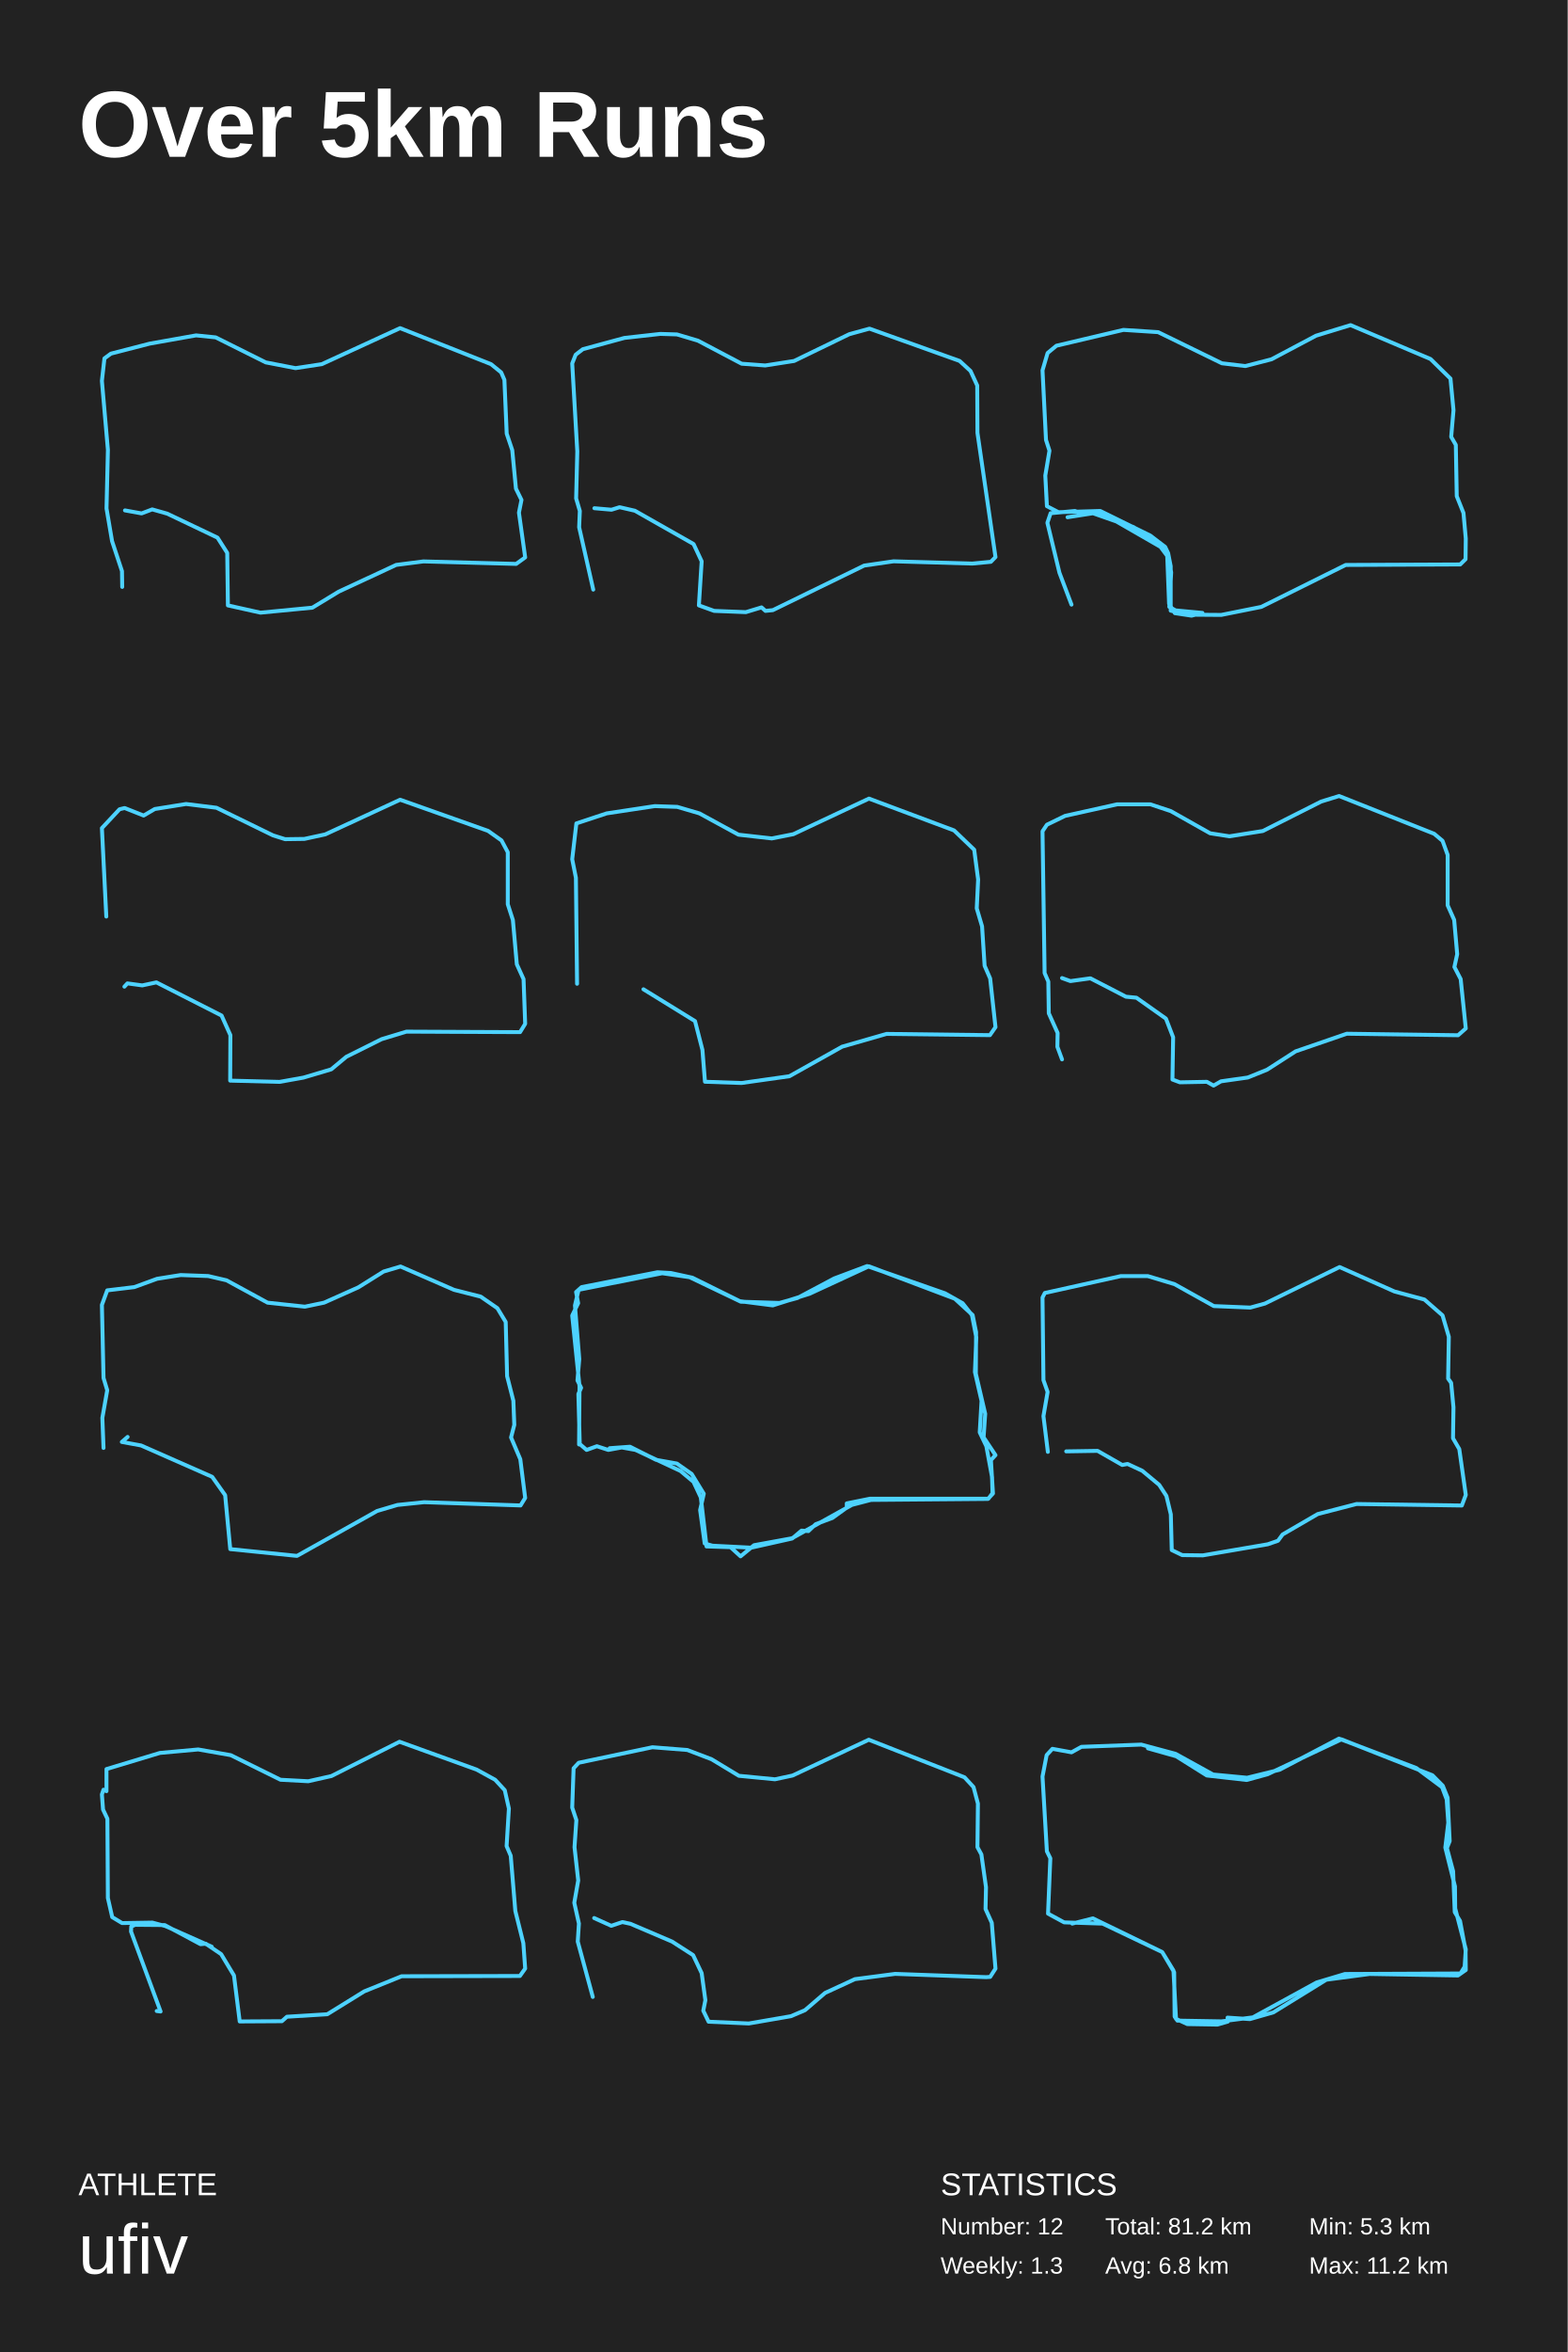
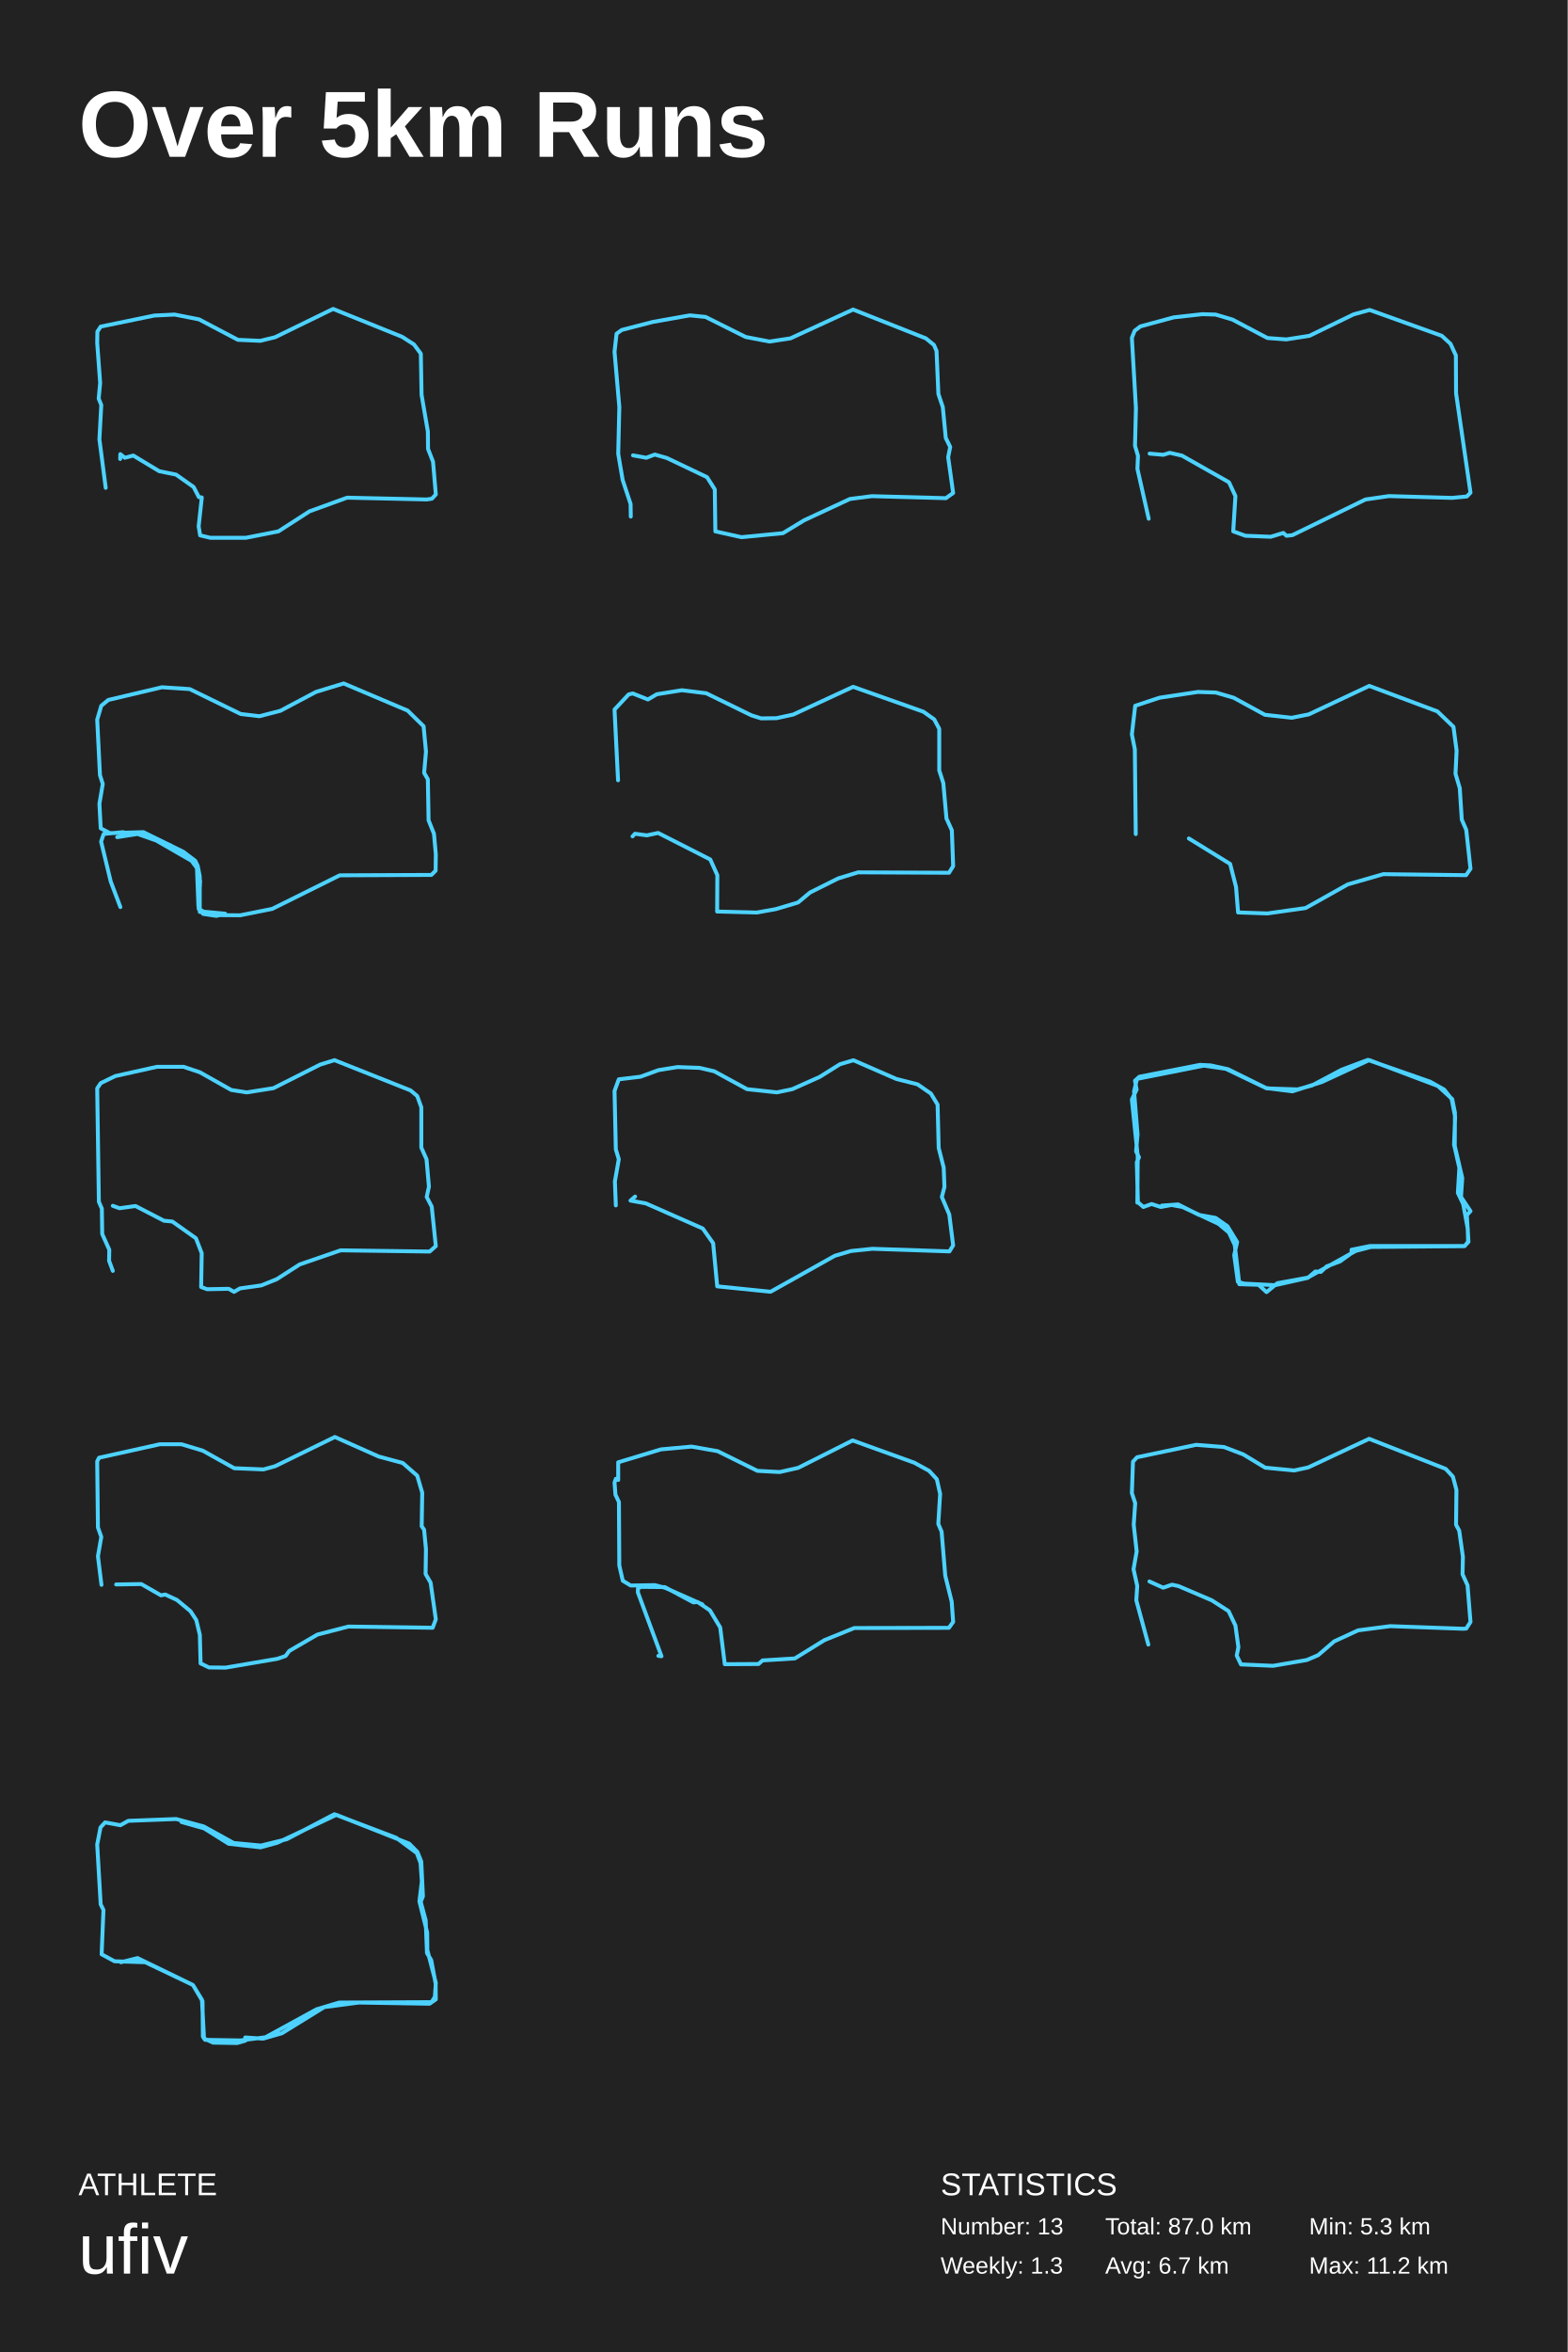
<svg xmlns="http://www.w3.org/2000/svg" baseProfile="full" height="300mm" version="1.1" viewBox="0,0,200,300" width="200mm">
  <defs />
  <rect fill="#222222" height="300" width="200" x="0" y="0" />
  <text fill="#FFFFFF" style="font-size:12px; font-family:Arial; font-weight:bold;" x="10" y="20">Over 5km Runs</text>
  <text fill="#FFFFFF" style="font-size:4px; font-family:Arial" x="10" y="280">ATHLETE</text>
  <text fill="#FFFFFF" style="font-size:9px; font-family:Arial" x="10" y="290">ufiv</text>
  <text fill="#FFFFFF" style="font-size:4px; font-family:Arial" x="120" y="280">STATISTICS</text>
-   <text fill="#FFFFFF" style="font-size:3px; font-family:Arial" x="120" y="285">Number: 12</text>
+   <text fill="#FFFFFF" style="font-size:3px; font-family:Arial" x="120" y="285">Number: 13</text>
  <text fill="#FFFFFF" style="font-size:3px; font-family:Arial" x="120" y="290">Weekly: 1.3</text>
-   <text fill="#FFFFFF" style="font-size:3px; font-family:Arial" x="141" y="285">Total: 81.2 km</text>
-   <text fill="#FFFFFF" style="font-size:3px; font-family:Arial" x="141" y="290">Avg: 6.8 km</text>
+   <text fill="#FFFFFF" style="font-size:3px; font-family:Arial" x="141" y="285">Total: 87.0 km</text>
+   <text fill="#FFFFFF" style="font-size:3px; font-family:Arial" x="141" y="290">Avg: 6.7 km</text>
  <text fill="#FFFFFF" style="font-size:3px; font-family:Arial" x="167" y="285">Min: 5.3 km</text>
  <text fill="#FFFFFF" style="font-size:3px; font-family:Arial" x="167" y="290">Max: 11.2 km</text>
-   <polyline fill="none" points="15.944,65.103 18.064,65.486 19.419,64.975 21.333,65.517 27.751,68.579 28.988,70.524 29.076,77.221 33.228,78.146 39.853,77.508 43.209,75.467 50.541,72.055 54.015,71.609 65.852,71.927 67.0,71.098 66.205,65.39 66.529,63.763 65.822,62.328 65.351,57.417 64.644,55.312 64.35,48.456 63.938,47.499 62.642,46.447 51.041,41.854 41.06,46.447 37.703,46.957 33.905,46.223 27.516,43.034 25.013,42.779 19.095,43.831 14.148,45.107 13.324,45.713 13.0,48.583 13.766,57.385 13.589,64.848 14.296,69.025 15.562,72.852 15.591,74.861" stroke="#4dd2ff" stroke-linecap="round" stroke-linejoin="round" stroke-width="0.5" />
-   <polyline fill="none" points="75.831,64.824 78.014,65.015 79.046,64.696 80.992,65.143 88.483,69.392 89.516,71.596 89.162,77.217 91.108,77.92 95.149,78.08 97.154,77.473 97.655,77.92 98.599,77.824 110.248,72.139 113.994,71.596 124.051,71.883 126.41,71.659 127.0,71.053 124.7,55.209 124.67,49.172 123.815,47.319 122.429,46.041 110.927,41.92 108.361,42.623 101.312,46.041 97.626,46.616 94.618,46.392 89.044,43.454 86.36,42.655 84.236,42.591 79.665,43.102 74.357,44.54 73.442,45.242 73.0,46.36 73.649,57.573 73.501,63.578 73.973,65.175 73.885,67.251 75.684,75.205" stroke="#4dd2ff" stroke-linecap="round" stroke-linejoin="round" stroke-width="0.5" />
-   <polyline fill="none" points="136.194,65.974 139.683,65.43 144.593,67.223 147.993,69.337 149.028,70.554 149.354,72.22 149.354,77.889 151.542,78.402 155.801,78.434 160.917,77.409 171.681,72.06 186.29,71.996 186.97,71.323 187.0,68.697 186.704,65.43 185.847,63.284 185.728,56.749 185.137,55.724 185.433,52.329 185.048,48.293 182.505,45.795 172.302,41.47 167.896,42.816 162.218,45.827 158.876,46.691 155.889,46.339 147.757,42.367 143.321,42.079 134.774,44.097 133.651,45.026 133.0,47.236 133.444,56.109 133.887,57.486 133.355,60.657 133.562,64.565 135.041,65.333 140.364,65.173 146.751,68.312 148.644,69.754 149.028,70.554 149.413,73.021 149.176,77.409 149.975,77.857 153.405,78.177 152.015,78.53 149.886,78.209 149.147,77.024 148.91,70.907 148.053,69.754 142.434,66.519 139.329,65.43 138.353,65.622 137.14,65.173 134.035,65.462 133.621,66.679 135.159,73.053 136.697,77.12" stroke="#4dd2ff" stroke-linecap="round" stroke-linejoin="round" stroke-width="0.5" />
-   <polyline fill="none" points="15.87,125.849 16.255,125.432 18.148,125.689 19.953,125.304 28.268,129.535 29.392,132.034 29.363,137.835 35.665,137.995 38.713,137.45 42.264,136.393 44.187,134.79 48.684,132.547 51.85,131.586 66.349,131.65 67.0,130.592 66.793,124.888 65.935,122.997 65.432,117.356 64.781,115.337 64.781,108.703 63.982,107.197 62.266,105.979 51.052,102.005 41.494,106.428 38.831,107.005 36.375,107.037 34.837,106.556 27.617,103.031 23.741,102.55 19.746,103.191 18.326,104.024 15.9,103.063 15.249,103.223 13.0,105.627 13.562,116.908" stroke="#4dd2ff" stroke-linecap="round" stroke-linejoin="round" stroke-width="0.5" />
-   <polyline fill="none" points="82.089,126.185 88.669,130.244 89.613,133.919 89.938,137.978 94.6,138.138 100.708,137.275 107.436,133.504 113.102,131.874 126.292,132.033 127.0,131.011 126.321,124.81 125.613,123.18 125.289,118.163 124.61,115.861 124.787,112.186 124.285,108.383 121.718,105.922 110.859,101.862 101.21,106.401 98.466,106.944 94.216,106.465 89.23,103.748 86.397,102.917 83.534,102.821 77.397,103.748 73.531,105.027 73.0,109.597 73.472,111.962 73.62,125.482" stroke="#4dd2ff" stroke-linecap="round" stroke-linejoin="round" stroke-width="0.5" />
-   <polyline fill="none" points="135.491,124.754 136.558,125.139 139.109,124.786 143.646,127.131 144.98,127.259 148.746,129.925 149.666,132.302 149.577,137.697 150.526,138.051 153.965,137.986 154.825,138.468 155.774,137.922 159.185,137.44 161.646,136.445 165.293,134.1 171.817,131.852 186.021,132.045 187.0,131.177 186.348,124.882 185.547,123.341 185.903,121.703 185.517,117.335 184.687,115.472 184.687,109.048 184.035,107.249 182.967,106.35 170.839,101.532 168.555,102.238 161.112,105.996 156.842,106.671 154.381,106.286 149.369,103.459 146.759,102.592 142.519,102.592 135.876,104.069 133.563,105.193 133.0,106.029 133.267,124.112 133.741,125.204 133.801,129.25 134.928,131.756 134.898,133.522 135.491,135.128" stroke="#4dd2ff" stroke-linecap="round" stroke-linejoin="round" stroke-width="0.5" />
-   <polyline fill="none" points="16.281,183.282 15.542,183.922 17.995,184.37 27.069,188.372 28.724,190.709 29.374,197.591 37.887,198.456 48.113,192.725 50.714,191.957 54.113,191.605 66.409,192.021 67.0,191.061 66.379,186.131 65.197,183.346 65.611,181.745 65.493,178.672 64.695,175.535 64.517,168.62 63.453,166.859 61.325,165.386 57.926,164.522 51.099,161.544 48.941,162.185 45.719,164.202 41.345,166.155 38.892,166.667 34.133,166.155 28.901,163.305 26.567,162.761 23.049,162.633 20.034,163.113 17.138,164.17 13.68,164.586 13.0,166.443 13.207,175.759 13.68,177.327 13.059,180.849 13.207,184.69" stroke="#4dd2ff" stroke-linecap="round" stroke-linejoin="round" stroke-width="0.5" />
-   <polyline fill="none" points="77.779,184.719 80.373,184.53 83.695,186.203 86.347,186.676 88.241,188.002 89.786,190.527 89.319,192.61 89.902,196.871 90.893,197.155 95.847,197.408 101.064,196.24 102.258,195.23 103.133,195.293 104.065,194.409 106.193,193.62 108.029,192.294 108.029,191.758 111.001,191.158 126.097,191.158 126.621,190.464 126.563,188.412 125.834,184.467 124.989,182.699 125.222,178.69 124.377,174.997 124.552,170.578 123.998,167.738 122.804,166.223 120.56,164.96 110.622,161.488 106.426,163.066 101.734,165.56 99.432,166.191 94.507,166.033 87.979,162.908 84.482,162.403 73.816,164.518 73.35,166.507 73.903,173.356 73.67,176.071 74.137,177.018 73.787,177.807 73.962,184.183 74.836,184.94 76.147,184.467 77.604,184.94 79.324,184.624 81.072,184.94 86.813,187.623 88.474,189.012 89.407,191 90.135,197.25 93.195,197.344 94.478,198.512 96.197,197.092 101.035,196.208 108.699,191.947 111.118,191.316 126.038,191.19 126.679,190.495 126.417,186.234 127.0,185.603 125.485,183.33 125.689,180.332 124.494,175.218 124.523,169.916 124.086,167.738 121.813,165.654 110.855,161.519 103.278,165.023 98.587,166.507 94.39,165.97 88.329,162.971 85.589,162.372 83.87,162.277 74.195,164.171 73.495,164.802 73.758,166.223 73.0,167.801 73.933,176.828 73.874,184.246" stroke="#4dd2ff" stroke-linecap="round" stroke-linejoin="round" stroke-width="0.5" />
-   <polyline fill="none" points="136.025,185.123 140.028,185.059 143.171,186.858 143.853,186.729 145.722,187.596 147.886,189.395 148.806,190.808 149.369,193.153 149.488,197.713 150.822,198.356 153.461,198.388 161.735,196.975 163.04,196.525 163.633,195.722 168.11,193.121 173.063,191.836 186.496,192.029 187.0,190.68 186.17,184.834 185.369,183.453 185.428,179.503 185.132,176.387 184.746,175.841 184.835,170.509 184.035,167.779 181.722,165.756 177.896,164.728 170.898,161.612 161.379,166.269 159.511,166.783 154.855,166.591 149.843,163.796 146.433,162.768 142.993,162.768 133.297,164.92 133.0,165.499 133.119,176.034 133.652,177.543 133.119,180.627 133.682,185.188" stroke="#4dd2ff" stroke-linecap="round" stroke-linejoin="round" stroke-width="0.5" />
-   <polyline fill="none" points="19.991,256.507 20.489,256.571 16.715,246.369 16.744,245.735 17.242,245.513 21.015,245.545 25.579,247.985 26.251,247.921 28.211,249.252 29.849,251.977 30.581,257.838 35.963,257.806 36.607,257.236 41.755,256.919 46.465,254.004 51.233,252.072 66.327,252.04 67.0,251.089 66.766,247.858 65.742,243.739 65.157,236.705 64.631,235.47 64.923,230.685 64.397,228.341 63.168,227.01 60.798,225.711 50.97,222.162 42.282,226.535 39.327,227.2 35.788,227.01 29.44,223.873 25.286,223.144 20.401,223.588 13.585,225.647 13.585,228.467 13.205,228.277 13.0,228.879 13.146,230.812 13.702,231.984 13.761,242.091 14.316,244.531 15.574,245.291 19.436,245.228 21.103,245.672 27.012,248.301" stroke="#4dd2ff" stroke-linecap="round" stroke-linejoin="round" stroke-width="0.5" />
-   <polyline fill="none" points="75.802,244.648 77.984,245.638 79.4,245.159 80.432,245.383 85.741,247.651 88.424,249.376 89.516,251.675 89.987,255.125 89.722,256.467 90.4,257.872 95.532,258.096 100.9,257.169 102.699,256.403 105.264,254.199 109.069,252.442 114.2,251.771 125.791,252.187 126.322,252.155 127.0,251.1 126.528,245.255 125.732,243.498 125.791,240.719 125.201,236.535 124.7,235.608 124.759,230.05 124.198,227.942 123.048,226.696 110.838,221.904 101.106,226.472 98.865,226.951 94.264,226.504 90.784,224.396 87.687,223.214 83.234,222.863 73.826,224.843 73.177,225.546 73.0,230.561 73.531,232.158 73.295,235.608 73.767,239.857 73.265,242.7 73.855,245.351 73.708,247.651 75.625,254.71" stroke="#4dd2ff" stroke-linecap="round" stroke-linejoin="round" stroke-width="0.5" />
-   <polyline fill="none" points="136.788,245.359 139.431,244.691 148.269,248.985 149.796,251.561 149.855,257.222 150.207,257.731 155.845,257.826 159.838,257.317 167.972,252.865 171.584,251.784 186.325,251.72 186.853,250.861 187.0,248.635 185.649,243.419 185.62,240.621 184.387,235.659 184.768,232.479 184.563,229.521 183.976,227.962 180.687,225.513 170.821,221.76 163.245,225.736 159.104,226.754 154.759,226.34 149.972,223.7 145.597,222.524 137.962,222.81 136.7,223.51 134.263,223.064 133.529,223.859 133.0,226.595 133.558,236.136 133.998,237.027 133.705,244.087 135.76,245.2 140.664,245.359 148.269,248.985 149.708,251.338 150.031,257.508 151.47,258.176 155.316,258.24 156.638,257.858 156.608,257.349 159.457,257.54 162.452,256.681 169.206,252.515 174.726,251.784 186.002,251.974 187.0,251.275 186.971,248.762 186.266,245.01 185.591,243.896 185.385,238.681 184.592,235.723 184.945,234.832 184.68,229.298 184.064,227.771 182.742,226.436 171.144,221.856 161.718,226.308 159.046,227.04 153.966,226.467 150.06,224.018 146.449,223.001" stroke="#4dd2ff" stroke-linecap="round" stroke-linejoin="round" stroke-width="0.5" />
+   <polyline fill="none" points="15.329,58.541 15.352,57.927 15.919,58.388 17.006,58.106 20.313,60.102 22.462,60.537 24.706,62.123 25.367,63.402 25.745,63.453 25.343,67.137 25.532,68.288 26.831,68.595 31.366,68.595 35.523,67.776 39.492,65.218 44.286,63.478 54.466,63.709 55.104,63.606 55.6,63.069 55.246,58.899 54.608,57.262 54.584,55.036 53.781,50.355 53.687,45.11 52.813,43.933 51.301,42.961 42.491,39.405 35.098,43.012 33.209,43.473 30.351,43.345 25.391,40.736 22.273,40.122 19.675,40.249 12.849,41.657 12.424,42.296 12.4,43.729 12.778,48.845 12.589,50.841 12.92,51.659 12.683,56.034 13.486,62.225" stroke="#4dd2ff" stroke-linecap="round" stroke-linejoin="round" stroke-width="0.5" />
+   <polyline fill="none" points="80.756,58.082 82.451,58.388 83.535,57.98 85.066,58.414 90.201,60.863 91.19,62.419 91.261,67.777 94.582,68.517 99.882,68.007 102.568,66.374 108.433,63.644 111.212,63.287 120.681,63.542 121.6,62.879 120.964,58.312 121.223,57.011 120.658,55.863 120.281,51.934 119.716,50.25 119.48,44.765 119.15,43.999 118.114,43.157 108.833,39.483 100.848,43.157 98.163,43.565 95.124,42.979 90.013,40.427 88.01,40.223 83.276,41.065 79.319,42.086 78.659,42.57 78.4,44.867 79.012,51.908 78.871,57.878 79.436,61.22 80.449,64.282 80.473,65.889" stroke="#4dd2ff" stroke-linecap="round" stroke-linejoin="round" stroke-width="0.5" />
+   <polyline fill="none" points="146.665,57.859 148.411,58.012 149.237,57.757 150.794,58.115 156.787,61.513 157.612,63.276 157.329,67.774 158.887,68.336 162.119,68.464 163.723,67.978 164.124,68.336 164.879,68.259 174.199,63.711 177.195,63.276 185.241,63.506 187.128,63.328 187.6,62.842 185.76,50.167 185.736,45.337 185.052,43.855 183.943,42.833 174.741,39.536 172.689,40.098 167.05,42.833 164.101,43.293 161.694,43.114 157.235,40.763 155.088,40.124 153.389,40.073 149.732,40.482 145.485,41.632 144.754,42.194 144.4,43.088 144.919,52.058 144.801,56.862 145.179,58.14 145.108,59.801 146.547,66.164" stroke="#4dd2ff" stroke-linecap="round" stroke-linejoin="round" stroke-width="0.5" />
+   <polyline fill="none" points="14.955,106.779 17.747,106.344 21.674,107.779 24.395,109.47 25.223,110.443 25.483,111.776 25.483,116.311 27.234,116.721 30.641,116.747 34.733,115.927 43.345,111.648 55.032,111.597 55.576,111.058 55.6,108.957 55.363,106.344 54.677,104.627 54.583,99.399 54.11,98.579 54.346,95.863 54.039,92.634 52.004,90.636 43.842,87.176 40.317,88.253 35.774,90.661 33.101,91.353 30.712,91.071 24.205,87.894 20.657,87.663 13.819,89.278 12.92,90.021 12.4,91.789 12.755,98.887 13.11,99.989 12.684,102.526 12.85,105.652 14.032,106.267 18.291,106.139 23.401,108.65 24.915,109.803 25.223,110.443 25.53,112.417 25.341,115.927 25.98,116.286 28.724,116.542 27.612,116.824 25.909,116.568 25.317,115.619 25.128,110.725 24.442,109.803 19.947,107.215 17.463,106.344 16.682,106.497 15.712,106.139 13.228,106.369 12.897,107.343 14.127,112.442 15.357,115.696" stroke="#4dd2ff" stroke-linecap="round" stroke-linejoin="round" stroke-width="0.5" />
+   <polyline fill="none" points="80.696,106.679 81.004,106.346 82.519,106.551 83.963,106.243 90.614,109.628 91.514,111.627 91.49,116.268 96.532,116.396 98.97,115.96 101.811,115.114 103.349,113.832 106.948,112.038 109.48,111.268 121.079,111.32 121.6,110.474 121.434,105.91 120.748,104.397 120.345,99.885 119.825,98.27 119.825,92.963 119.186,91.758 117.813,90.783 108.841,87.604 101.195,91.142 99.065,91.604 97.1,91.629 95.869,91.245 90.094,88.424 86.993,88.04 83.797,88.553 82.661,89.219 80.72,88.45 80.199,88.578 78.4,90.501 78.85,99.526" stroke="#4dd2ff" stroke-linecap="round" stroke-linejoin="round" stroke-width="0.5" />
+   <polyline fill="none" points="151.671,106.948 156.935,110.195 157.69,113.135 157.95,116.382 161.68,116.51 166.567,115.82 171.949,112.803 176.481,111.499 187.033,111.627 187.6,110.809 187.057,105.848 186.49,104.544 186.231,100.53 185.688,98.689 185.83,95.749 185.428,92.706 183.374,90.737 174.687,87.49 166.968,91.121 164.772,91.555 161.373,91.172 157.384,88.998 155.117,88.334 152.828,88.257 147.917,88.998 144.825,90.021 144.4,93.678 144.778,95.57 144.896,106.385" stroke="#4dd2ff" stroke-linecap="round" stroke-linejoin="round" stroke-width="0.5" />
+   <polyline fill="none" points="14.393,153.803 15.247,154.111 17.287,153.829 20.917,155.705 21.984,155.807 24.997,157.94 25.732,159.841 25.661,164.158 26.42,164.441 29.172,164.389 29.86,164.775 30.619,164.338 33.348,163.952 35.317,163.156 38.235,161.28 43.454,159.482 54.817,159.636 55.6,158.942 55.078,153.906 54.438,152.673 54.722,151.362 54.414,147.868 53.75,146.377 53.75,141.238 53.228,139.799 52.374,139.08 42.671,135.225 40.844,135.791 34.89,138.797 31.473,139.337 29.504,139.028 25.495,136.767 23.408,136.073 20.015,136.073 14.701,137.255 12.851,138.155 12.4,138.823 12.614,153.289 12.993,154.163 13.041,157.4 13.942,159.404 13.918,160.818 14.393,162.102" stroke="#4dd2ff" stroke-linecap="round" stroke-linejoin="round" stroke-width="0.5" />
+   <polyline fill="none" points="81.025,152.625 80.433,153.138 82.396,153.496 89.655,156.697 90.979,158.567 91.5,164.073 98.309,164.764 106.491,160.18 108.571,159.566 111.291,159.284 121.127,159.617 121.6,158.849 121.103,154.905 120.158,152.677 120.489,151.396 120.394,148.937 119.756,146.428 119.614,140.896 118.763,139.487 117.06,138.309 114.341,137.617 108.879,135.236 107.153,135.748 104.575,137.361 101.076,138.924 99.113,139.333 95.306,138.924 91.121,136.644 89.253,136.209 86.439,136.106 84.028,136.491 81.71,137.336 78.944,137.669 78.4,139.154 78.566,146.607 78.944,147.862 78.447,150.679 78.566,153.752" stroke="#4dd2ff" stroke-linecap="round" stroke-linejoin="round" stroke-width="0.5" />
+   <polyline fill="none" points="148.223,153.775 150.298,153.624 152.956,154.962 155.078,155.341 156.593,156.401 157.829,158.421 157.456,160.088 157.922,163.497 158.715,163.724 162.678,163.926 166.851,162.992 167.807,162.184 168.506,162.234 169.252,161.527 170.954,160.896 172.423,159.835 172.423,159.406 174.801,158.926 186.877,158.926 187.297,158.371 187.25,156.73 186.667,153.573 185.991,152.159 186.178,148.952 185.502,145.998 185.642,142.463 185.199,140.19 184.243,138.978 182.448,137.968 174.498,135.19 171.141,136.453 167.387,138.448 165.545,138.953 161.605,138.827 156.383,136.327 153.586,135.923 145.053,137.614 144.68,139.205 145.123,144.685 144.936,146.857 145.309,147.614 145.029,148.245 145.169,153.346 145.869,153.952 146.918,153.573 148.084,153.952 149.459,153.7 150.858,153.952 155.451,156.098 156.779,157.209 157.526,158.8 158.108,163.8 160.556,163.876 161.582,164.81 162.958,163.674 166.828,162.967 172.959,159.558 174.894,159.053 186.831,158.952 187.344,158.396 187.134,154.987 187.6,154.482 186.388,152.664 186.551,150.265 185.595,146.175 185.618,141.933 185.269,140.19 183.45,138.524 174.684,135.215 168.623,138.018 164.869,139.205 161.512,138.776 156.663,136.377 154.471,135.897 153.096,135.822 145.356,137.337 144.796,137.842 145.006,138.978 144.4,140.241 145.146,147.463 145.099,153.397" stroke="#4dd2ff" stroke-linecap="round" stroke-linejoin="round" stroke-width="0.5" />
+   <polyline fill="none" points="14.82,202.099 18.022,202.047 20.537,203.486 21.083,203.383 22.577,204.077 24.309,205.516 25.044,206.647 25.495,208.522 25.59,212.171 26.658,212.685 28.769,212.71 35.388,211.58 36.432,211.22 36.906,210.578 40.488,208.496 44.45,207.469 55.197,207.623 55.6,206.544 54.936,201.867 54.295,200.762 54.343,197.602 54.105,195.11 53.797,194.673 53.868,190.407 53.228,188.223 51.377,186.604 48.317,185.782 42.718,183.29 35.103,187.016 33.609,187.427 29.884,187.273 25.875,185.037 23.147,184.215 20.395,184.215 12.637,185.936 12.4,186.399 12.495,194.827 12.922,196.035 12.495,198.501 12.946,202.15" stroke="#4dd2ff" stroke-linecap="round" stroke-linejoin="round" stroke-width="0.5" />
+   <polyline fill="none" points="83.993,211.206 84.391,211.256 81.372,203.095 81.395,202.588 81.793,202.411 84.812,202.436 88.463,204.388 89.001,204.337 90.569,205.402 91.88,207.581 92.465,212.27 96.771,212.245 97.285,211.789 101.404,211.535 105.172,209.203 108.986,207.657 121.062,207.632 121.6,206.872 121.413,204.286 120.594,200.991 120.126,195.364 119.704,194.376 119.938,190.548 119.517,188.673 118.534,187.608 116.639,186.569 108.776,183.73 101.825,187.228 99.462,187.76 96.63,187.608 91.552,185.098 88.229,184.515 84.321,184.87 78.868,186.518 78.868,188.774 78.564,188.622 78.4,189.103 78.517,190.65 78.962,191.587 79.008,199.673 79.453,201.625 80.459,202.233 83.548,202.183 84.882,202.537 89.61,204.641" stroke="#4dd2ff" stroke-linecap="round" stroke-linejoin="round" stroke-width="0.5" />
+   <polyline fill="none" points="146.641,201.718 148.387,202.511 149.52,202.127 150.346,202.306 154.592,204.121 156.739,205.5 157.612,207.34 157.99,210.1 157.778,211.173 158.32,212.298 162.426,212.477 166.72,211.736 168.159,211.122 170.211,209.359 173.255,207.954 177.36,207.417 186.633,207.749 187.057,207.724 187.6,206.88 187.223,202.204 186.585,200.799 186.633,198.575 186.161,195.228 185.76,194.487 185.807,190.04 185.359,188.353 184.438,187.357 174.671,183.523 166.885,187.178 165.092,187.561 161.411,187.203 158.627,185.517 156.15,184.571 152.587,184.29 145.061,185.874 144.542,186.437 144.4,190.449 144.825,191.727 144.636,194.487 145.013,197.885 144.612,200.16 145.084,202.281 144.966,204.121 146.5,209.768" stroke="#4dd2ff" stroke-linecap="round" stroke-linejoin="round" stroke-width="0.5" />
+   <polyline fill="none" points="15.43,250.287 17.545,249.753 24.615,253.188 25.837,255.249 25.884,259.778 26.166,260.185 30.676,260.261 33.871,259.854 40.378,256.292 43.267,255.427 55.06,255.376 55.483,254.689 55.6,252.908 54.519,248.735 54.496,246.496 53.509,242.527 53.815,239.983 53.65,237.617 53.18,236.37 50.549,234.411 42.656,231.408 36.596,234.589 33.284,235.403 29.807,235.072 25.978,232.96 22.478,232.019 16.37,232.248 15.36,232.808 13.41,232.451 12.823,233.088 12.4,235.276 12.846,242.909 13.199,243.621 12.964,249.27 14.608,250.16 18.531,250.287 24.615,253.188 25.766,255.071 26.025,260.007 27.176,260.541 30.253,260.592 31.31,260.286 31.287,259.879 33.565,260.032 35.962,259.345 41.364,256.012 45.781,255.427 54.801,255.58 55.6,255.02 55.577,253.01 55.013,250.008 54.472,249.117 54.308,244.944 53.674,242.578 53.956,241.866 53.744,237.439 53.251,236.217 52.194,235.149 42.915,231.485 35.374,235.047 33.237,235.632 29.173,235.174 26.048,233.215 23.159,232.401" stroke="#4dd2ff" stroke-linecap="round" stroke-linejoin="round" stroke-width="0.5" />
</svg>
